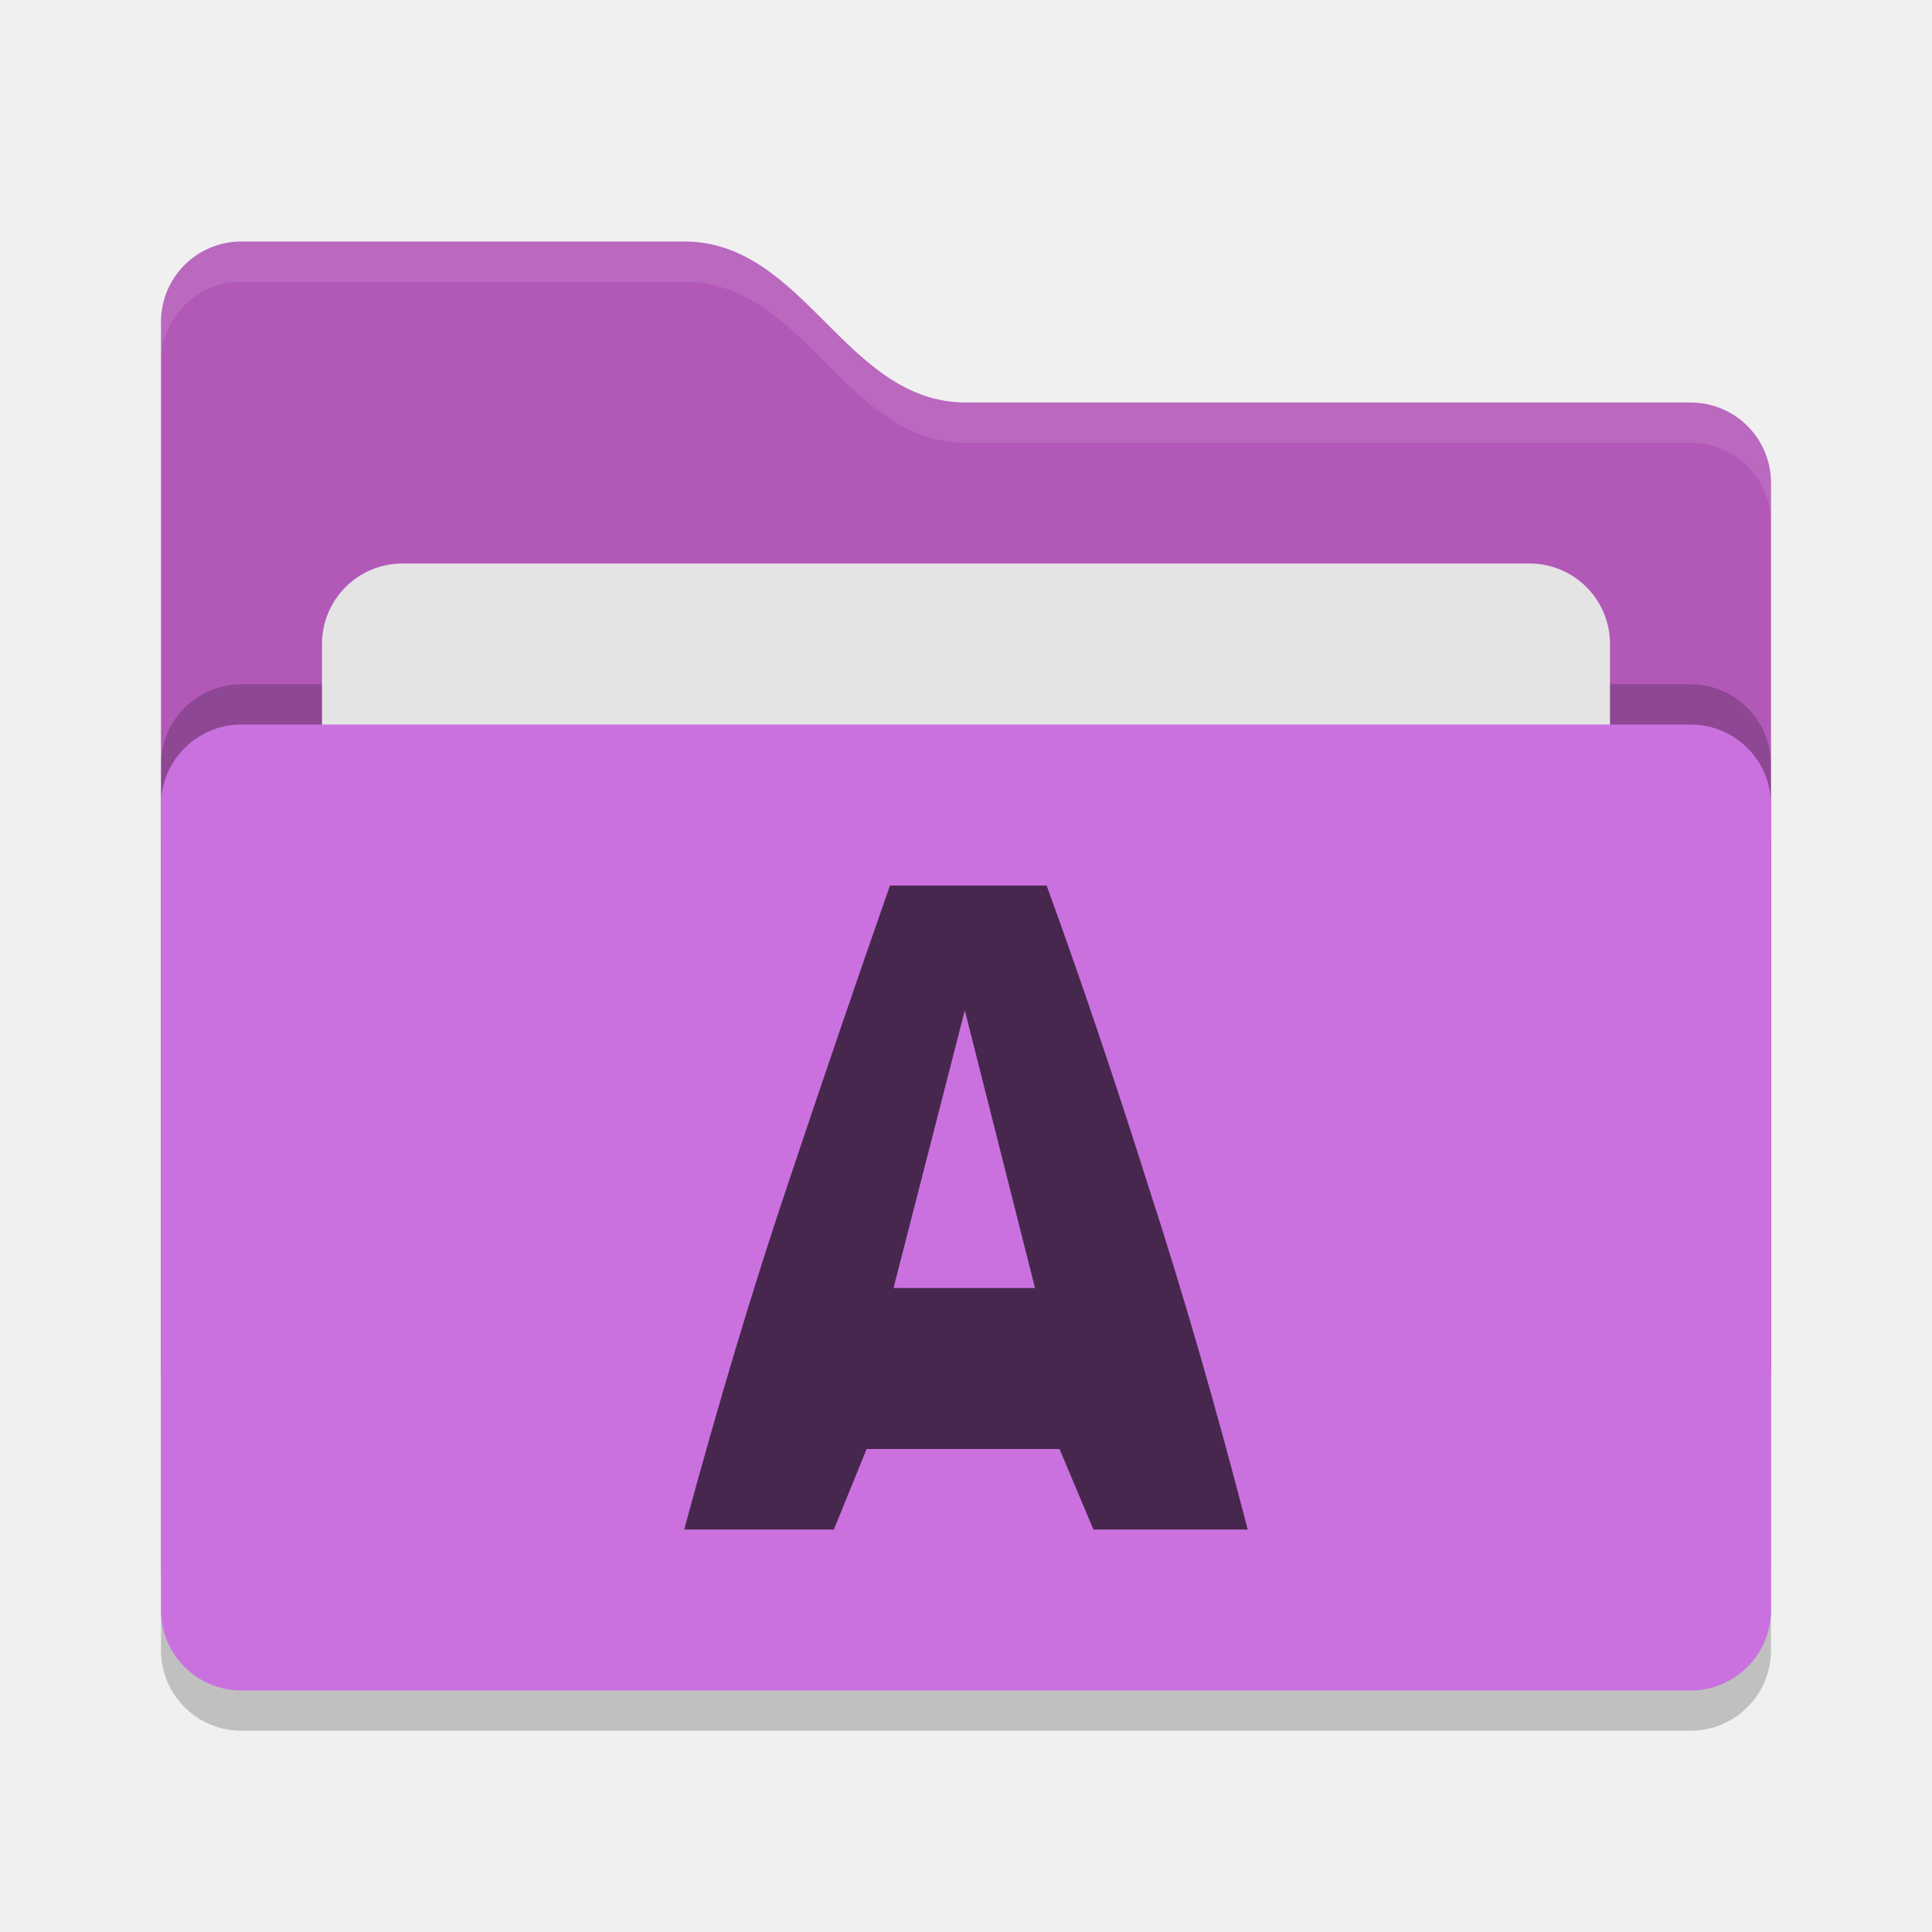
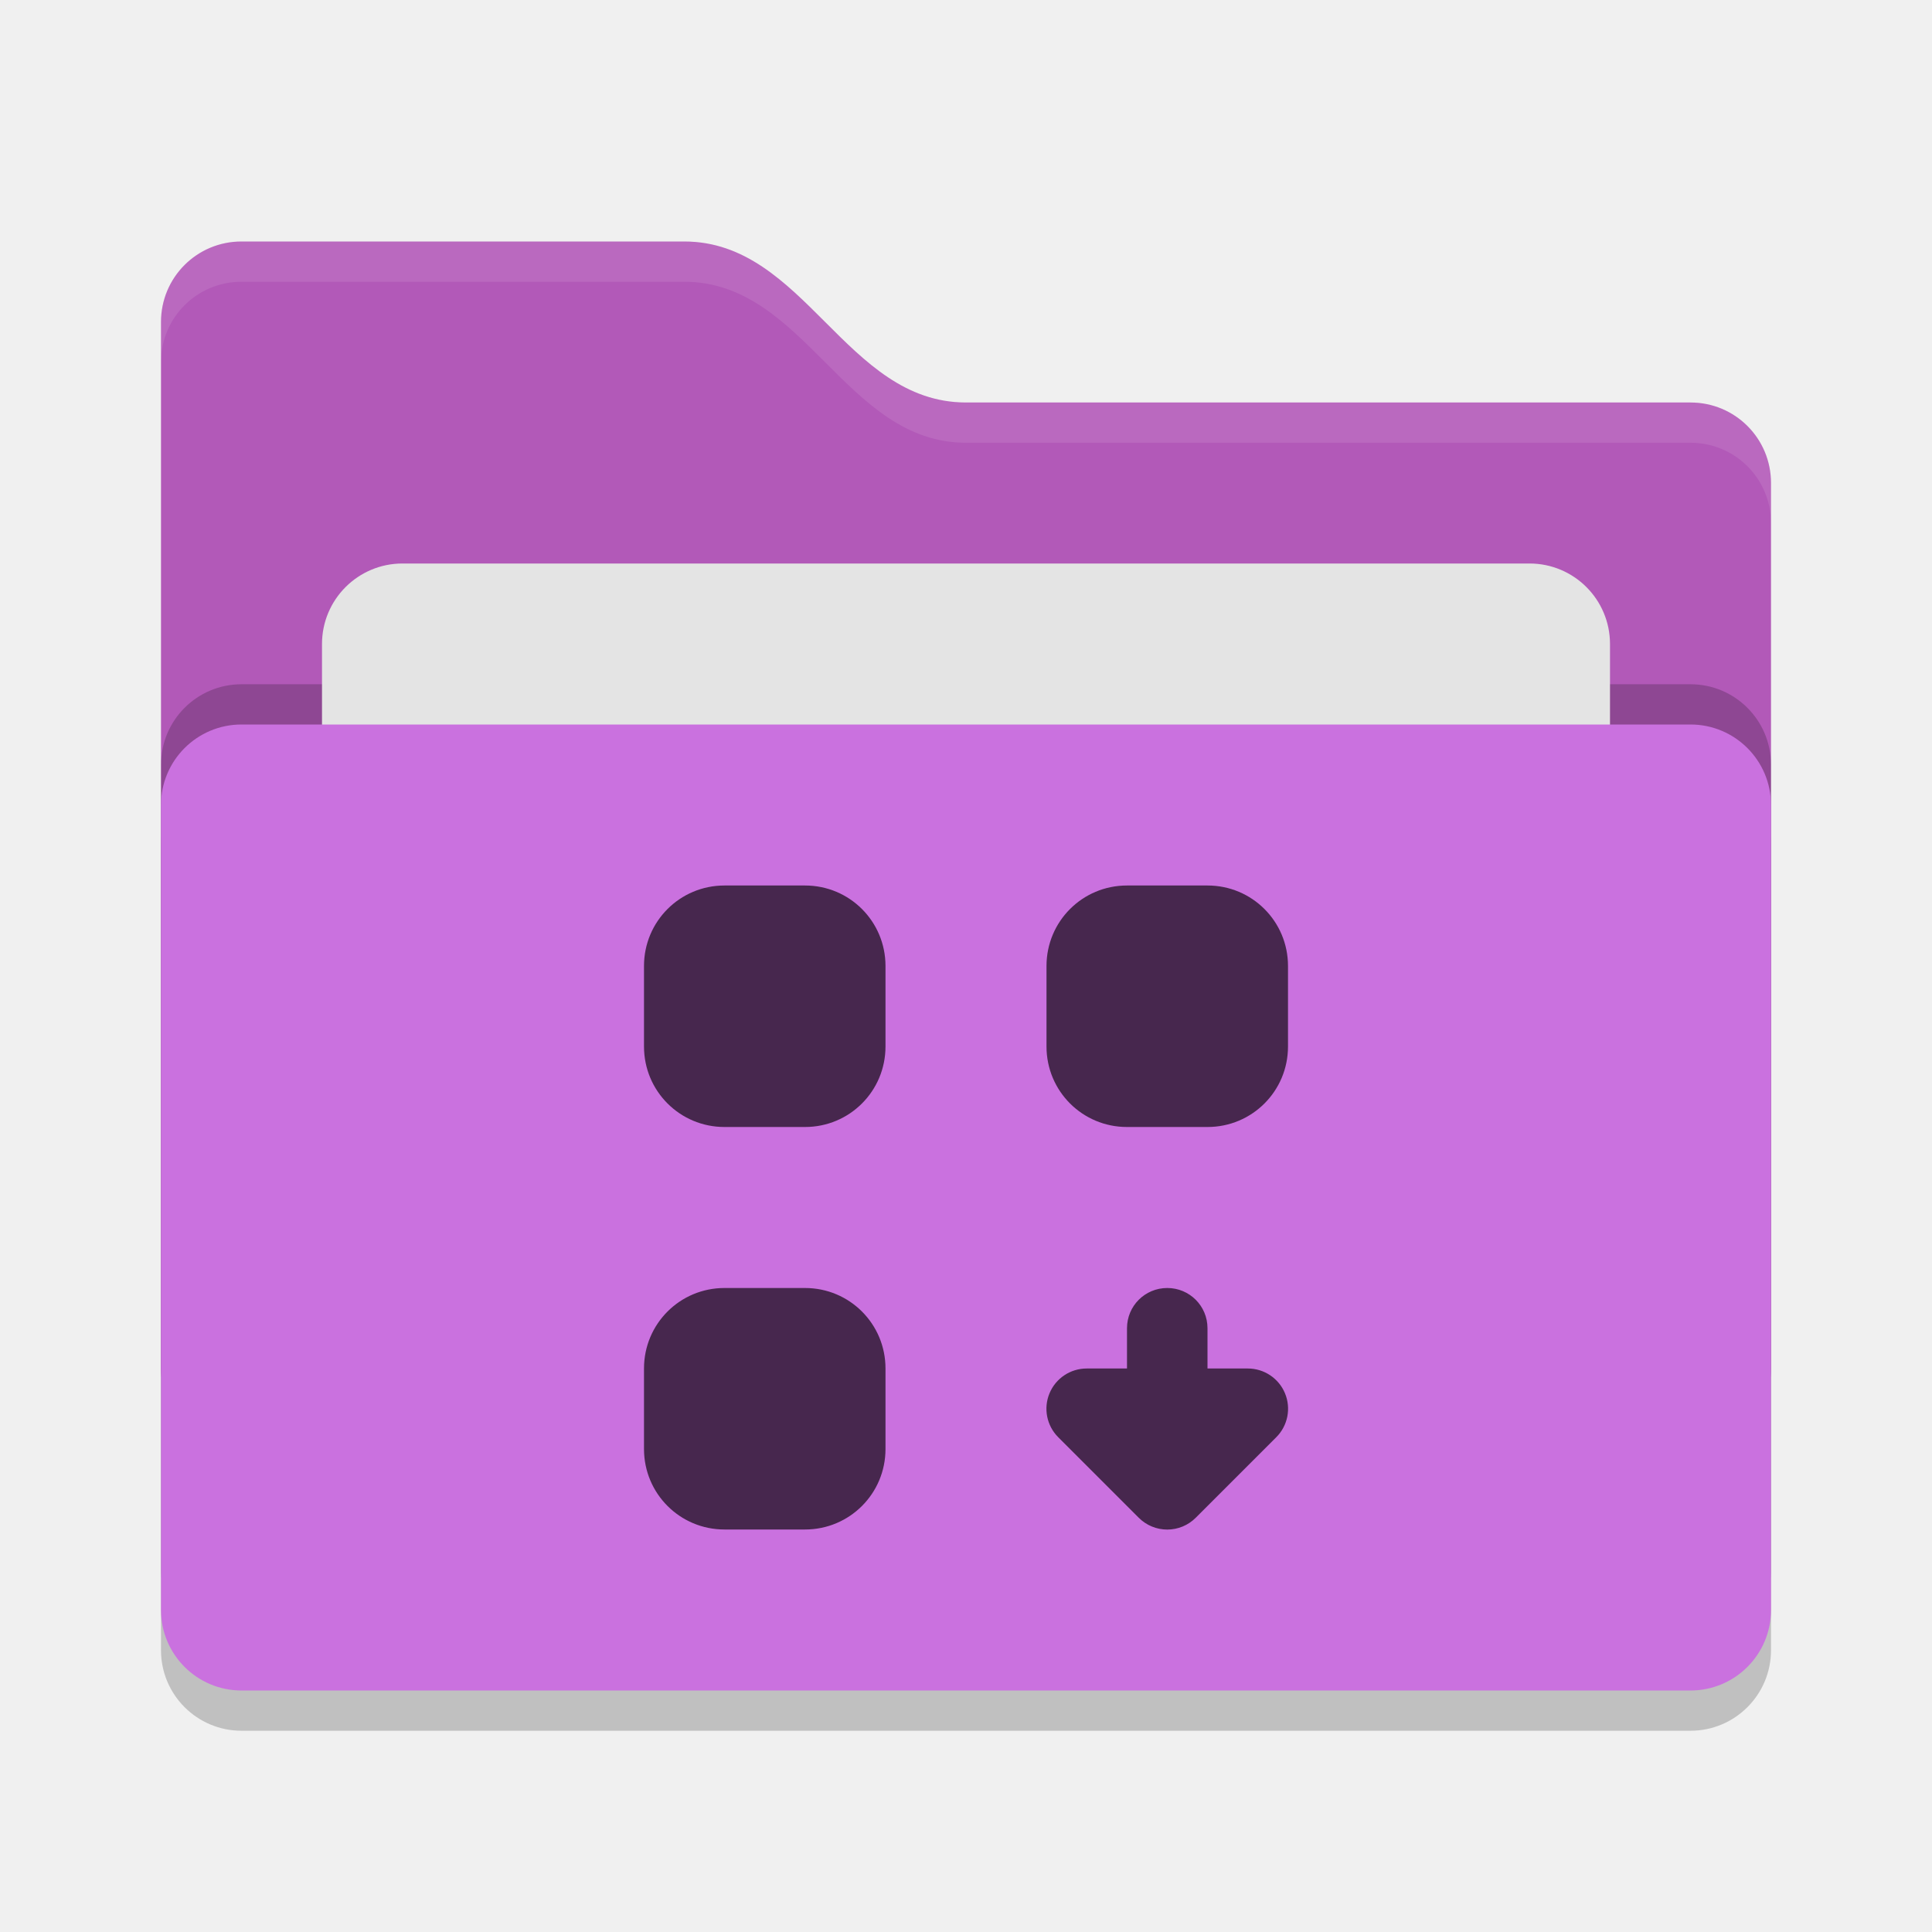
- <svg xmlns="http://www.w3.org/2000/svg" width="24" height="24" version="1">
-   <rect style="opacity:0.2" width="20" height="12" x="2" y="9.5" rx="1" ry="1" />
-   <path style="fill:#b259b8" d="M 2,17 C 2,17.554 2.446,18 3,18 H 21 C 21.554,18 22,17.554 22,17 V 6 C 22,5.446 21.554,5 21,5 H 12 C 10.5,5 10,3 8.5,3 H 3 C 2.446,3 2,3.446 2,4" />
-   <rect style="opacity:0.2" width="20" height="12" x="2" y="8.5" rx="1" ry="1" />
-   <rect style="fill:#e4e4e4" width="16" height="8" x="4" y="7" rx="1" ry="1" />
-   <rect style="fill:#ca71df" width="20" height="12" x="2" y="9" rx="1" ry="1" />
-   <path style="opacity:0.1;fill:#ffffff" d="M 3,3 C 2.446,3 2,3.446 2,4 V 4.5 C 2,3.946 2.446,3.5 3,3.5 H 8.5 C 10,3.5 10.5,5.5 12,5.5 H 21 C 21.554,5.5 22,5.946 22,6.5 V 6 C 22,5.446 21.554,5 21,5 H 12 C 10.5,5 10,3 8.5,3 Z" />
-   <g style="fill:#47274e" transform="matrix(0.5618517,0,0,0.5,-3.033088,1.358696)">
-     <path style="fill:#47274e" d="m 29.574,35.283 -0.75,-2 h -4.265 l -0.724,2 h -3.309 c 0.758,-3.153 1.525,-6.023 2.3,-8.607 0.775,-2.602 1.525,-5.066 2.249,-7.393 h 3.464 c 0.758,2.344 1.508,4.834 2.249,7.47 0.758,2.619 1.491,5.463 2.197,8.53 z M 26.73,22.384 25.154,29.283 h 3.128 z" />
-   </g>
+ <svg xmlns="http://www.w3.org/2000/svg" width="24" height="24" version="1" id="svg14">
+   <defs id="defs18" />
+   <rect style="opacity:0.2" width="20" height="12" x="2" y="9.5" rx="1" ry="1" id="rect2" />
+   <path style="fill:#b259b8" d="M 2,17 C 2,17.554 2.446,18 3,18 H 21 C 21.554,18 22,17.554 22,17 V 6 C 22,5.446 21.554,5 21,5 H 12 C 10.5,5 10,3 8.5,3 H 3 C 2.446,3 2,3.446 2,4" id="path4" />
+   <path style="opacity:0.1;fill:#ffffff" d="M 3,3 C 2.446,3 2,3.446 2,4 V 4.5 C 2,3.946 2.446,3.5 3,3.5 H 8.5 C 10,3.5 10.5,5.5 12,5.5 H 21 C 21.554,5.5 22,5.946 22,6.5 V 6 C 22,5.446 21.554,5 21,5 H 12 C 10.5,5 10,3 8.5,3 Z" id="path6" />
+   <rect style="opacity:0.2" width="20" height="12" x="2" y="8.5" rx="1" ry="1" id="rect8" />
+   <rect style="fill:#e4e4e4" width="16" height="8" x="4" y="7" rx="1" ry="1" id="rect10" />
+   <rect style="fill:#ca71df" width="20" height="12" x="2" y="9" rx="1" ry="1" id="rect12" />
+   <path style="opacity:1;vector-effect:none;fill:#47274e;fill-opacity:1;stroke-width:3;stroke-linecap:round;stroke-linejoin:round;stroke-miterlimit:4;stroke-dasharray:none;paint-order:stroke fill markers" d="M 9 11 C 8.446 11 8 11.446 8 12 L 8 13 C 8 13.554 8.446 14 9 14 L 10 14 C 10.554 14 11 13.554 11 13 L 11 12 C 11 11.446 10.554 11 10 11 L 9 11 z M 14 11 C 13.446 11 13 11.446 13 12 L 13 13 C 13 13.554 13.446 14 14 14 L 15 14 C 15.554 14 16 13.554 16 13 L 16 12 C 16 11.446 15.554 11 15 11 L 14 11 z M 9 16 C 8.446 16 8 16.446 8 17 L 8 18 C 8 18.554 8.446 19 9 19 L 10 19 C 10.554 19 11 18.554 11 18 L 11 17 C 11 16.446 10.554 16 10 16 L 9 16 z M 14.5 16 C 14.223 16 14 16.223 14 16.5 L 14 17 L 13.5 17 A 0.5 0.5 0 0 0 13.146 17.854 L 14.146 18.854 A 0.5 0.5 0 0 0 14.854 18.854 L 15.854 17.854 A 0.5 0.5 0 0 0 15.5 17 L 15 17 L 15 16.5 C 15 16.223 14.777 16 14.5 16 z " id="rect837" />
</svg>
